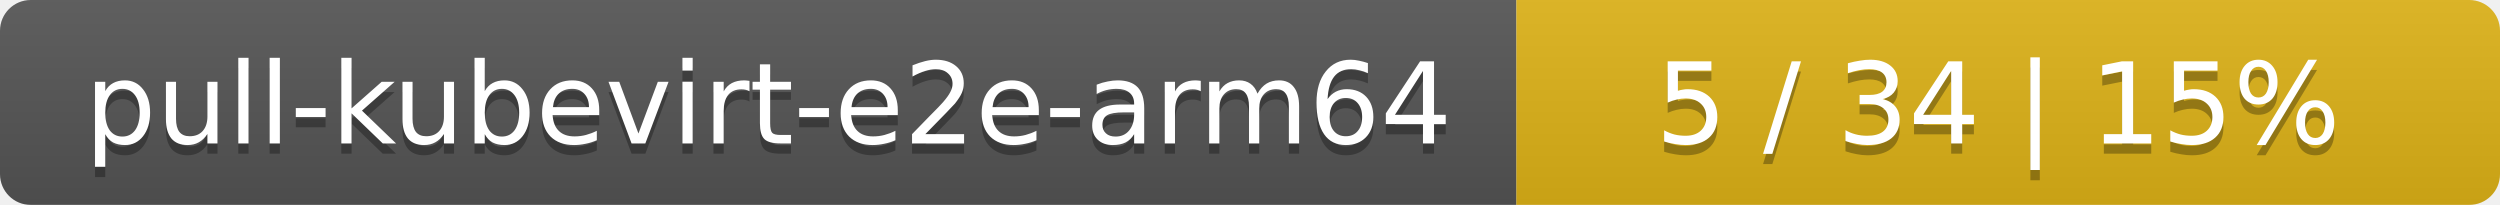
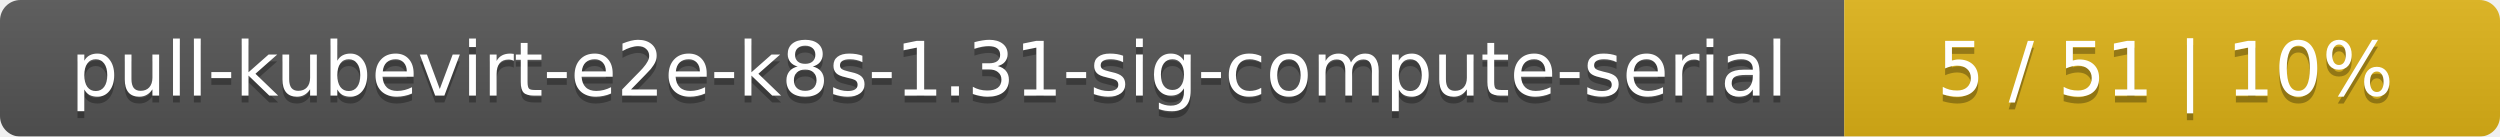
- <svg xmlns="http://www.w3.org/2000/svg" width="244" height="20">
+ <svg xmlns="http://www.w3.org/2000/svg" width="366" height="20">
  <linearGradient id="smooth" x2="0" y2="100%">
    <stop offset="0" stop-color="#bbb" stop-opacity=".1" />
    <stop offset="1" stop-opacity=".1" />
  </linearGradient>
  <mask id="round">
-     <rect width="244" height="20" rx="3" fill="#fff" />
+     <rect width="366" height="20" rx="3" fill="#fff" />
  </mask>
  <g mask="url(#round)">
-     <rect width="148" height="20" fill="#555" />
-     <rect x="148" width="96" height="20" fill="#dfb317" />
-     <rect width="244" height="20" fill="url(#smooth)" />
+     <rect width="270" height="20" fill="#555" />
+     <rect x="270" width="96" height="20" fill="#dfb317" />
+     <rect width="366" height="20" fill="url(#smooth)" />
  </g>
  <g fill="#fff" text-anchor="middle" font-family="DejaVu Sans,Verdana,Geneva,sans-serif" font-size="11">
-     <text x="75" y="15" fill="#010101" fill-opacity=".3">pull-kubevirt-e2e-arm64</text>
-     <text x="75" y="14">pull-kubevirt-e2e-arm64</text>
-     <text x="195" y="15" fill="#010101" fill-opacity=".3">5 / 34    |    15%</text>
-     <text x="195" y="14">5 / 34    |    15%</text>
+     <text x="136" y="15" fill="#010101" fill-opacity=".3">pull-kubevirt-e2e-k8s-1.31-sig-compute-serial</text>
+     <text x="136" y="14">pull-kubevirt-e2e-k8s-1.31-sig-compute-serial</text>
+     <text x="317" y="15" fill="#010101" fill-opacity=".3">5 / 51    |    10%</text>
+     <text x="317" y="14">5 / 51    |    10%</text>
  </g>
</svg>
